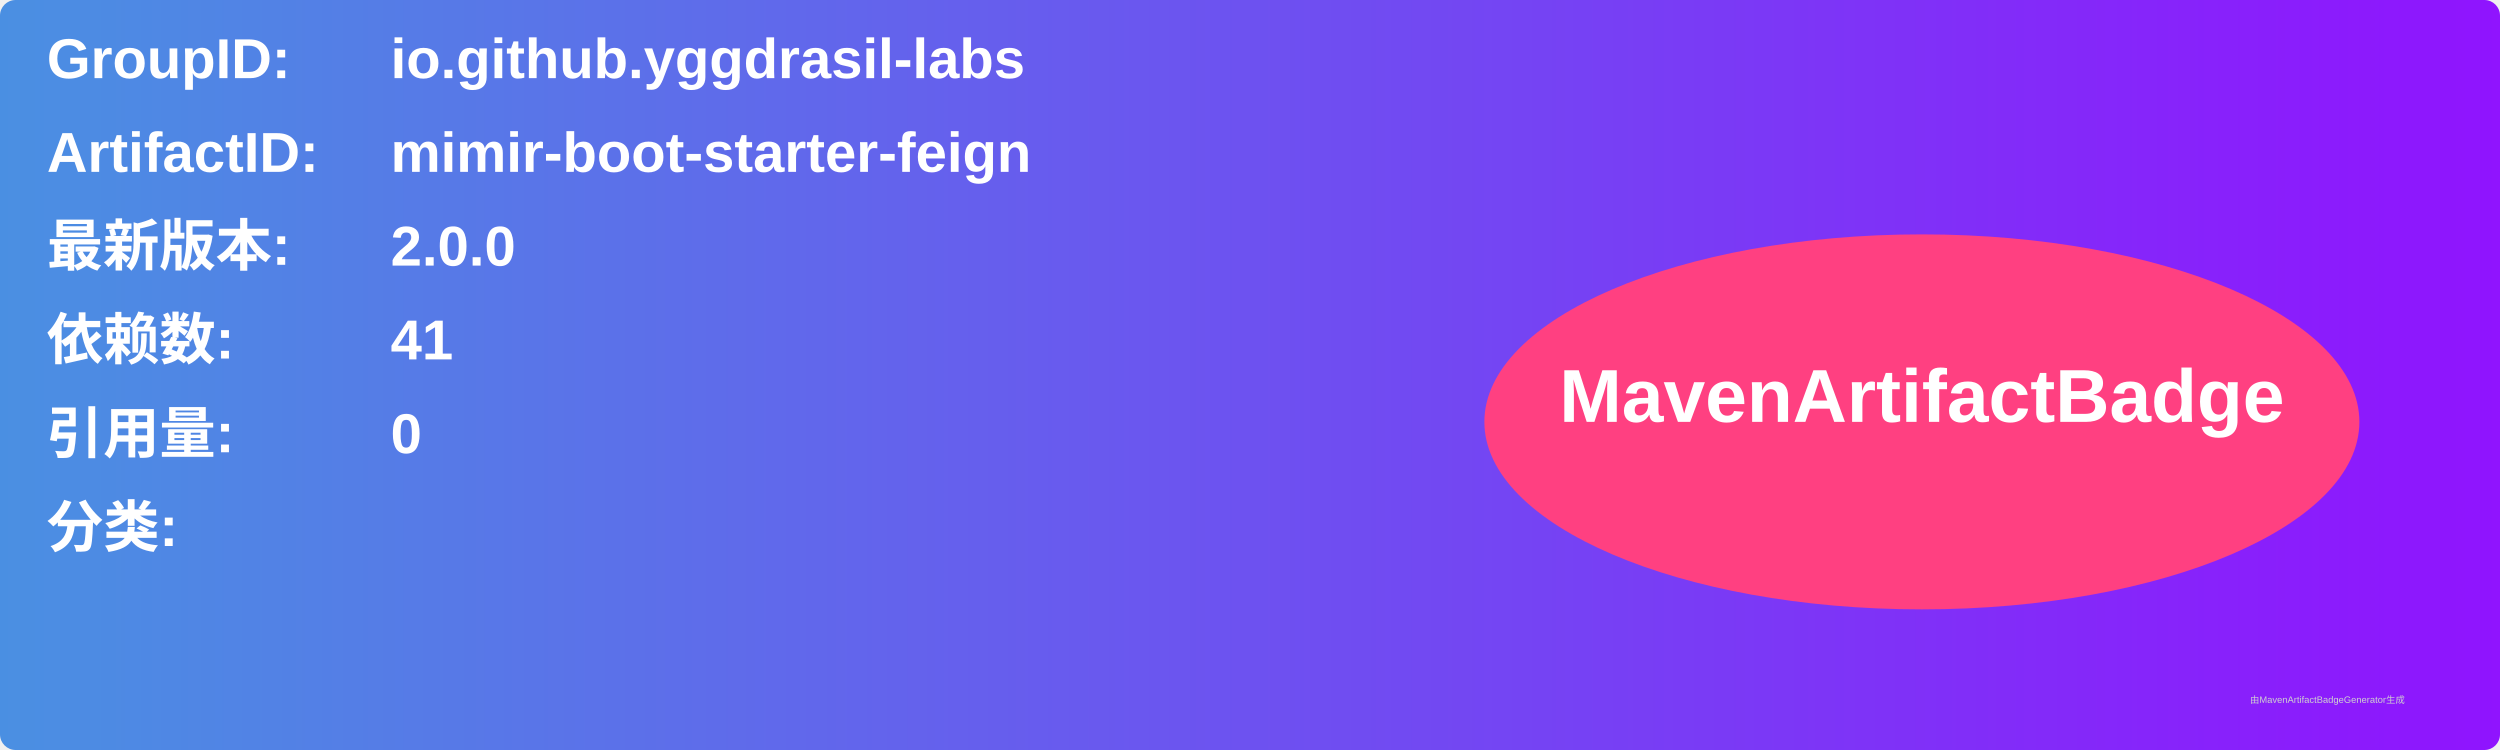
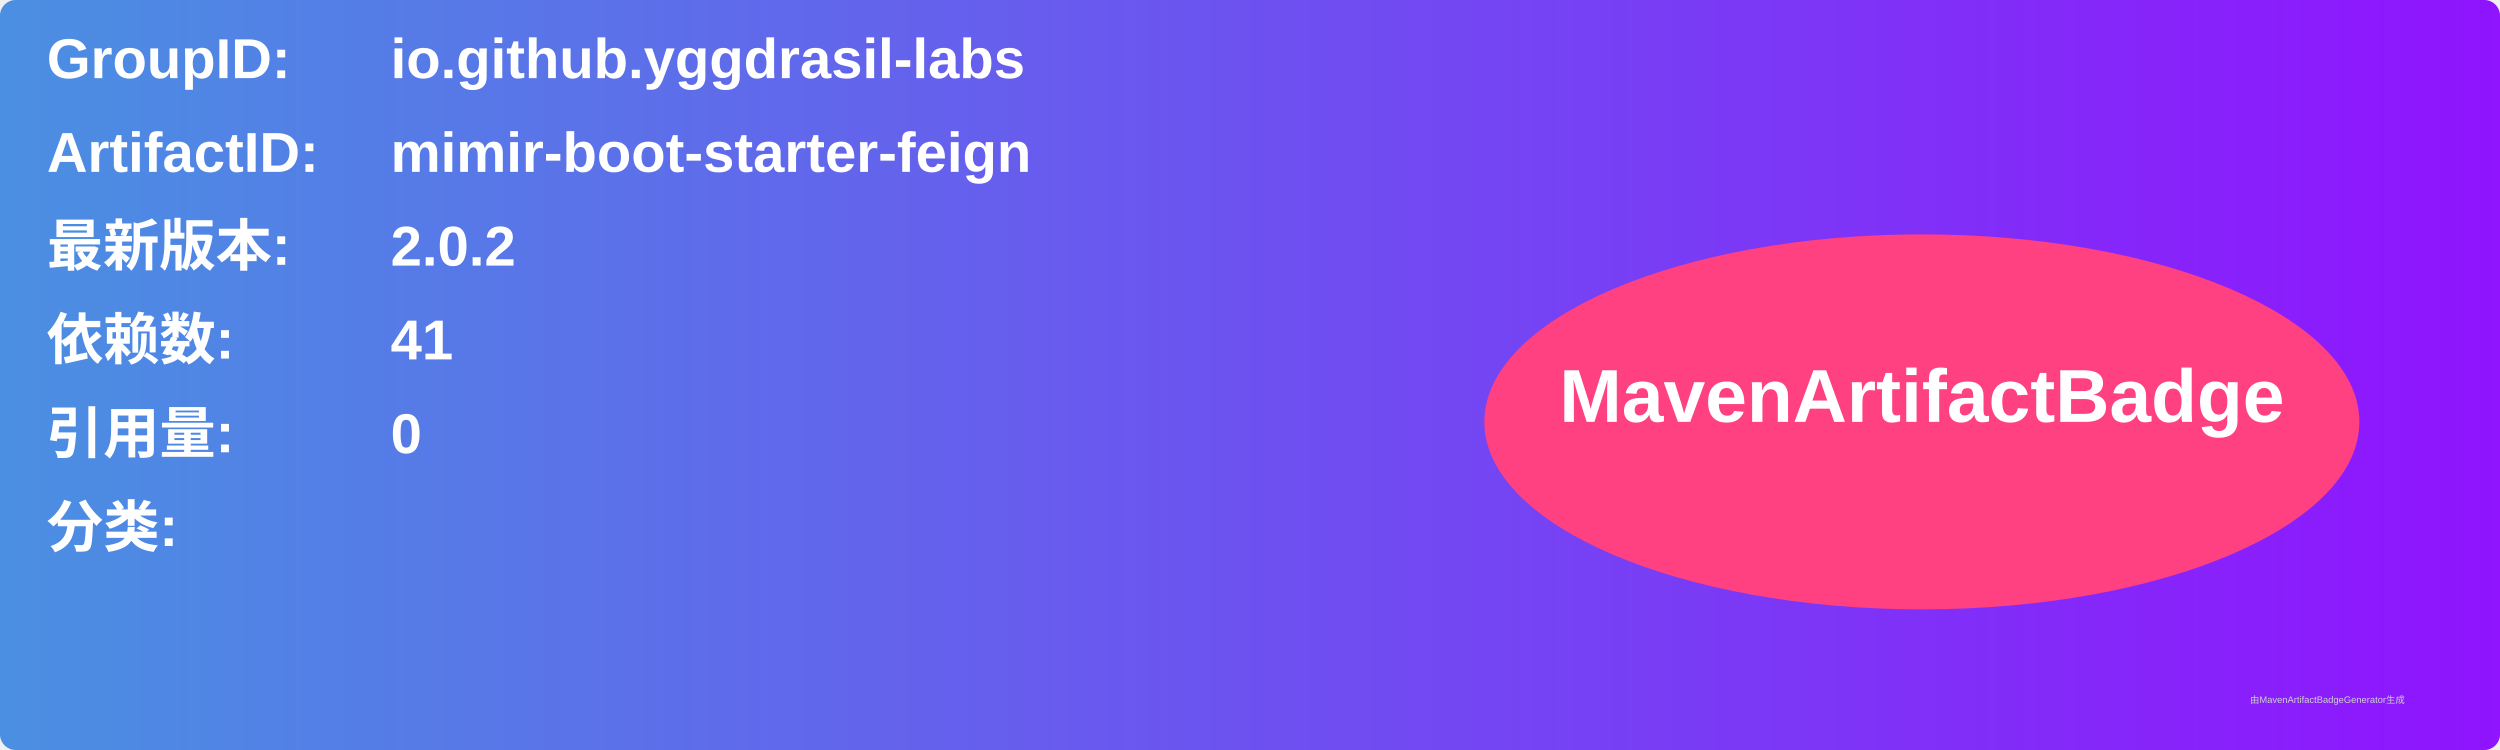
<svg xmlns="http://www.w3.org/2000/svg" width="800" height="240" viewBox="0 0 800 240">
  <linearGradient id="grad" x1="0%" y1="0%" x2="100%" y2="0%">
    <stop offset="0%" stop-color="#4a90e2" />
    <stop offset="100%" stop-color="#9013fe" />
  </linearGradient>
  <rect width="100%" height="100%" rx="5" ry="5" fill="url(#grad)" />
  <g transform="translate(15, 15)">
    <text x="0" y="10" font-family="Arial" font-size="18" fill="white" font-weight="bold" width="260">GroupID:</text>
    <text x="110" y="10" font-family="Arial" font-size="18" fill="white" font-weight="bold" width="460">io.github.yggdrasil-labs</text>
    <text x="0" y="40" font-family="Arial" font-size="18" fill="white" font-weight="bold" width="260">ArtifactID:</text>
    <text x="110" y="40" font-family="Arial" font-size="18" fill="white" font-weight="bold" width="460">mimir-boot-starter-feign</text>
    <text x="0" y="70" font-family="Arial" font-size="18" fill="white" font-weight="bold">最新版本:</text>
    <text x="110" y="70" font-family="Arial" font-size="18" fill="white" font-weight="bold">
-       <tspan font-weight="bold">2.0.0</tspan>
+       <tspan font-weight="bold">2.0.2</tspan>
    </text>
    <text x="0" y="100" font-family="Arial" font-size="18" fill="white" font-weight="bold">依赖数: </text>
    <text x="110" y="100" font-family="Arial" font-size="18" fill="white">
      <tspan font-weight="bold">41</tspan>
    </text>
    <text x="0" y="130" font-family="Arial" font-size="18" fill="white" font-weight="bold">引用量: </text>
    <text x="110" y="130" font-family="Arial" font-size="18" fill="white">
      <tspan font-weight="bold">0</tspan>
    </text>
    <text x="0" y="160" font-family="Arial" font-size="18" fill="white" font-weight="bold">分类:</text>
    <text x="10" y="190" font-family="Arial" font-size="10" fill="white">
      <tspan font-weight="bold" />
    </text>
    <ellipse cx="600" cy="120" rx="140" ry="60" fill="#ff4081" />
    <text x="600" y="120" text-anchor="middle" font-family="Arial" font-size="24" fill="white" font-weight="bold">MavenArtifactBadge</text>
  </g>
  <text x="720" y="225" font-family="Arial" font-size="3" fill="#d0d0d0">由MavenArtifactBadgeGenerator生成</text>
</svg>
